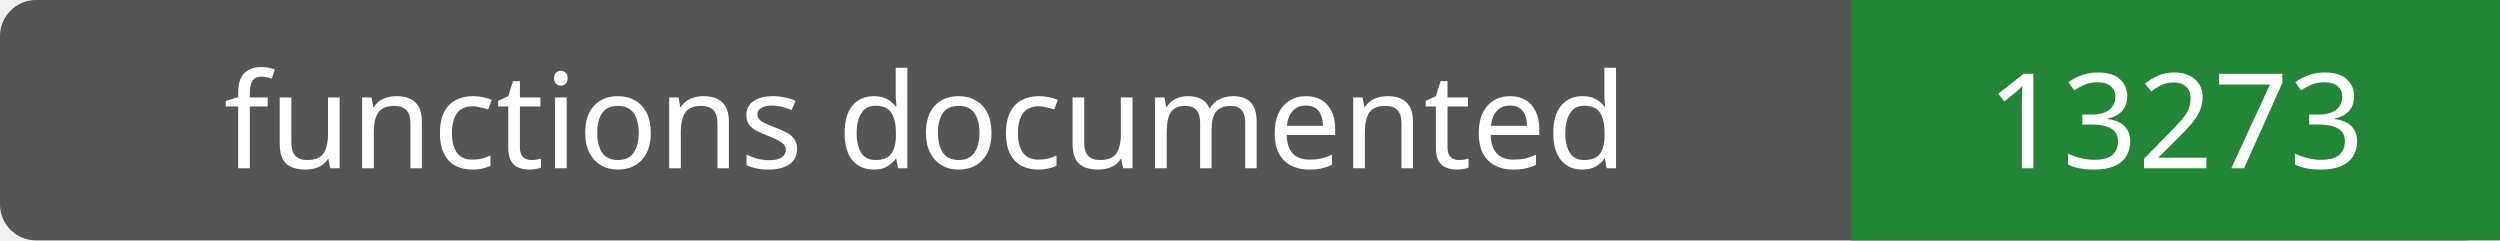
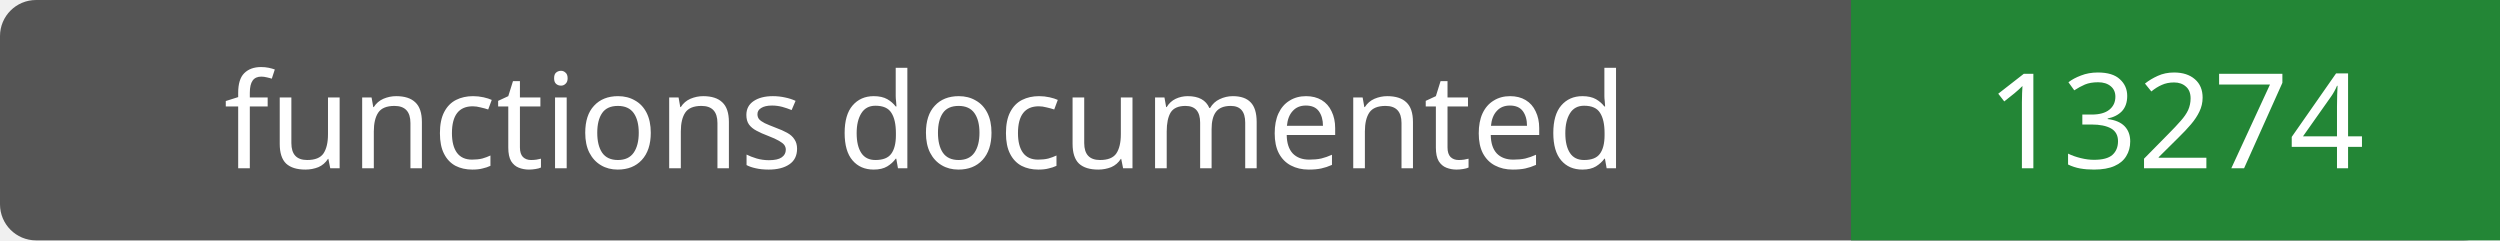
- <svg xmlns="http://www.w3.org/2000/svg" width="208" height="20" role="img" aria-label="functions documented: 13273">
+ <svg xmlns="http://www.w3.org/2000/svg" width="208" height="20" role="img" aria-label="functions documented: 13274">
  <rect width="208" height="20" rx="3" fill="#555" />
  <path fill="#238636" d="M154 0h54v20H154z" />
  <g fill="#fff" text-anchor="middle" font-family="Verdana,sans-serif" font-size="11">
    <text x="77.0" y="14">functions documented</text>
-     <text x="181.0" y="14">13273</text>
+     <text x="181.0" y="14">13274</text>
  </g>
</svg>
